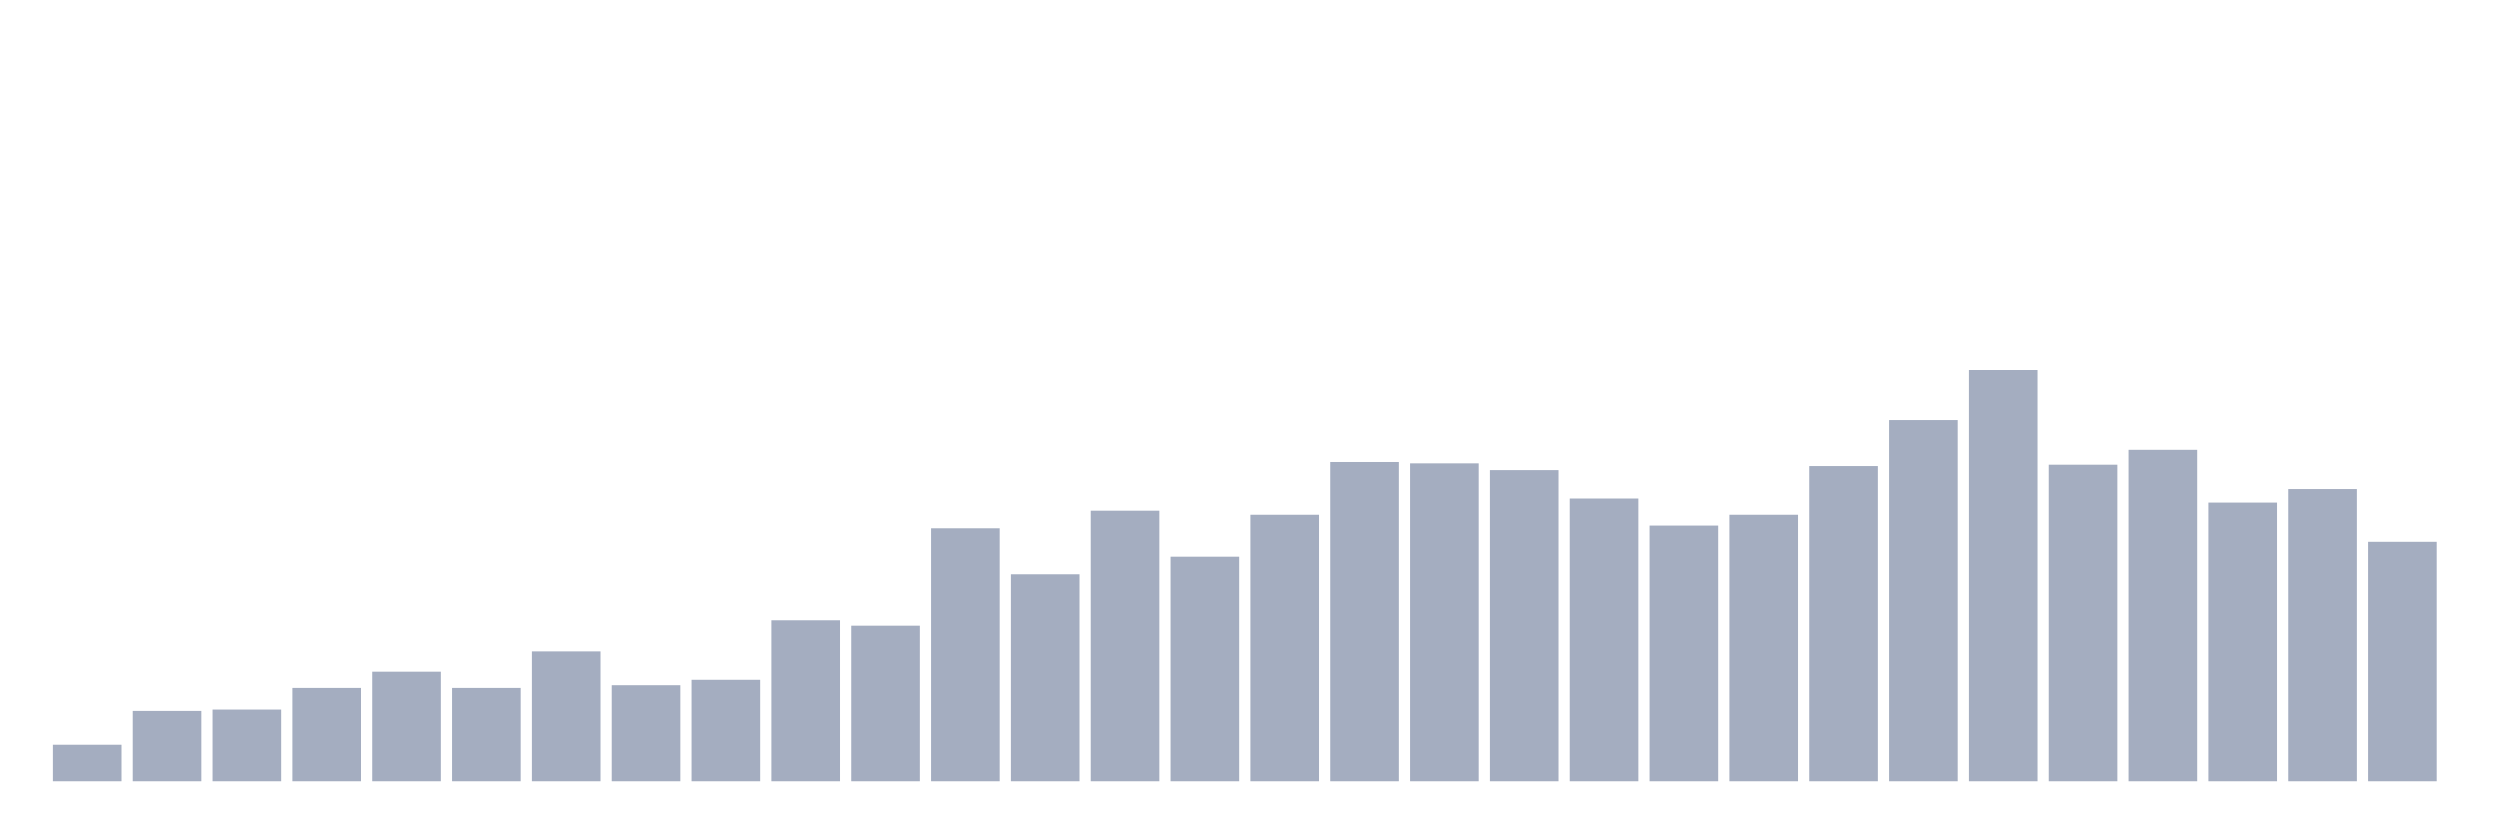
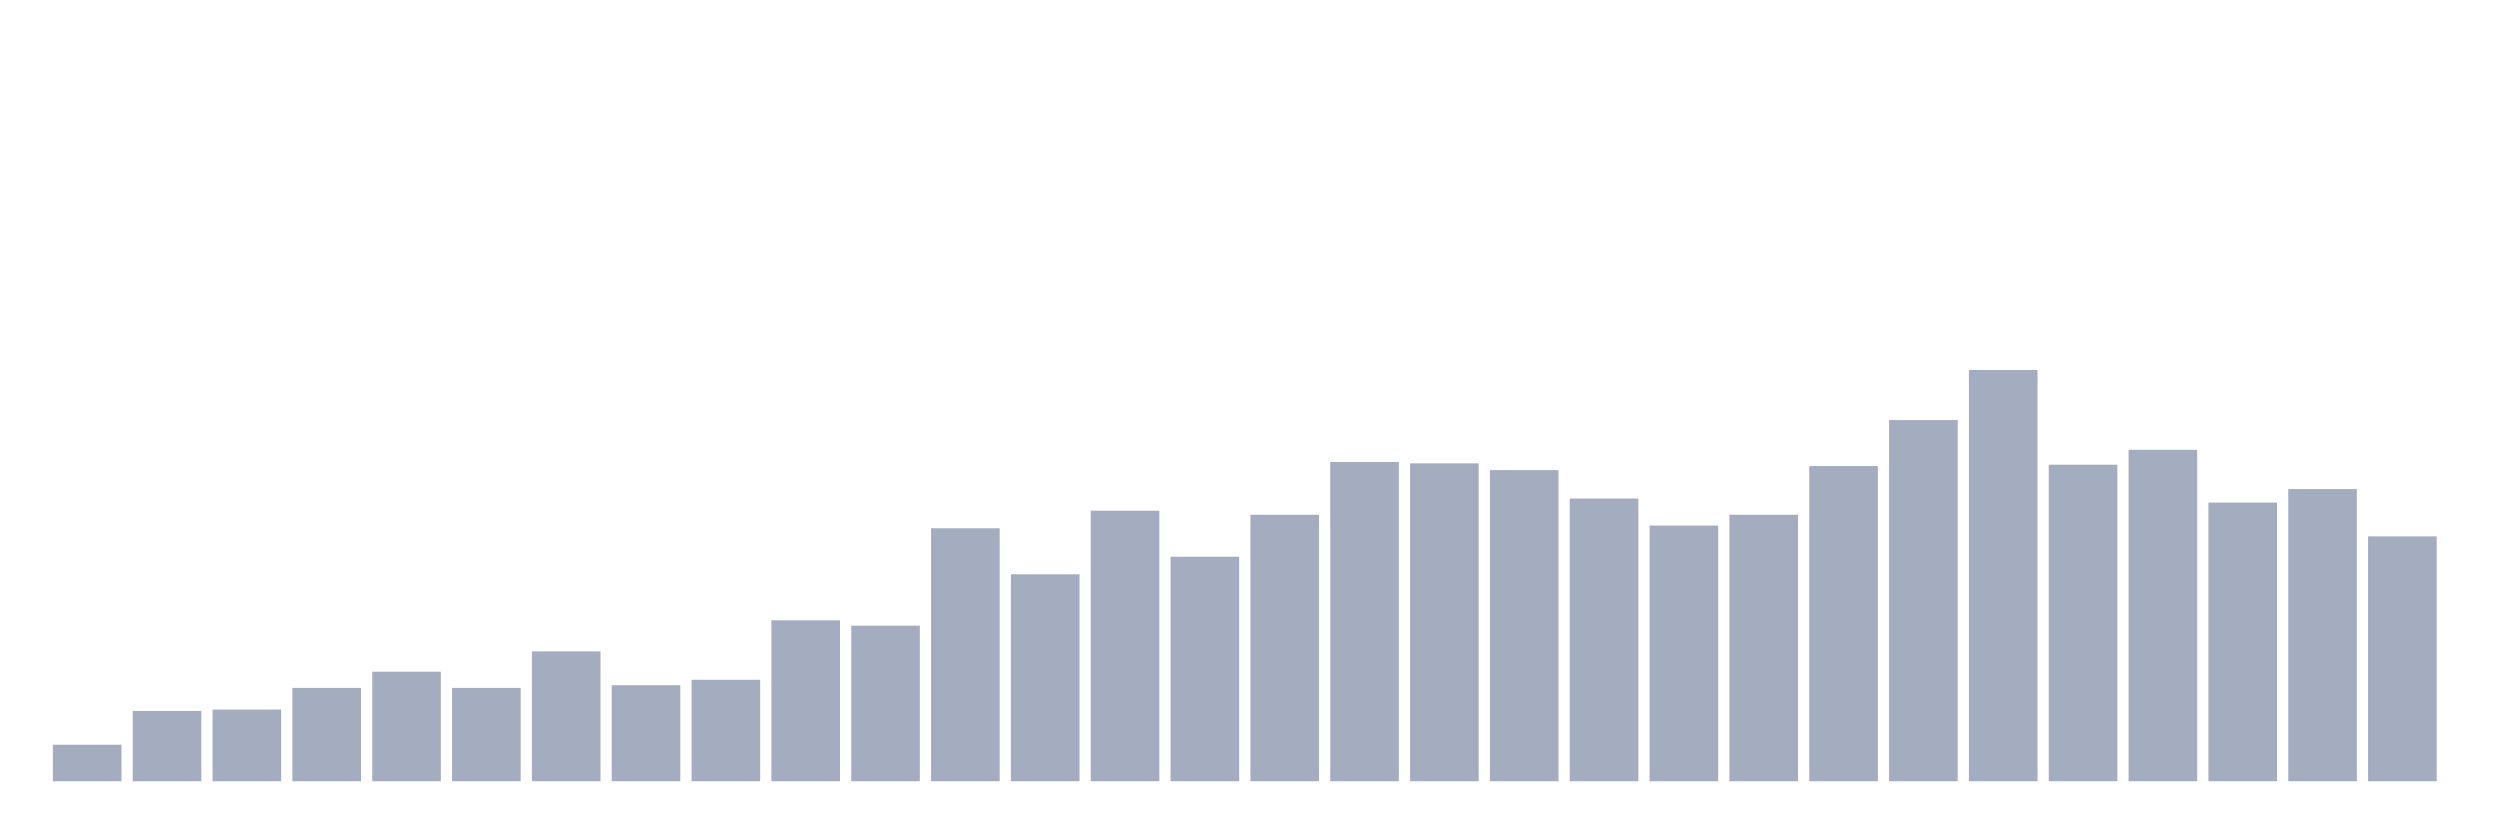
<svg xmlns="http://www.w3.org/2000/svg" viewBox="0 0 480 160">
  <g transform="translate(10,10)">
    <rect class="bar" x="0.153" width="13.175" y="132.987" height="7.013" fill="rgb(164,173,192)" />
    <rect class="bar" x="15.482" width="13.175" y="126.494" height="13.506" fill="rgb(164,173,192)" />
    <rect class="bar" x="30.81" width="13.175" y="126.234" height="13.766" fill="rgb(164,173,192)" />
    <rect class="bar" x="46.138" width="13.175" y="122.078" height="17.922" fill="rgb(164,173,192)" />
    <rect class="bar" x="61.466" width="13.175" y="118.961" height="21.039" fill="rgb(164,173,192)" />
    <rect class="bar" x="76.794" width="13.175" y="122.078" height="17.922" fill="rgb(164,173,192)" />
    <rect class="bar" x="92.123" width="13.175" y="115.065" height="24.935" fill="rgb(164,173,192)" />
    <rect class="bar" x="107.451" width="13.175" y="121.558" height="18.442" fill="rgb(164,173,192)" />
    <rect class="bar" x="122.779" width="13.175" y="120.519" height="19.481" fill="rgb(164,173,192)" />
    <rect class="bar" x="138.107" width="13.175" y="109.091" height="30.909" fill="rgb(164,173,192)" />
    <rect class="bar" x="153.436" width="13.175" y="110.13" height="29.87" fill="rgb(164,173,192)" />
    <rect class="bar" x="168.764" width="13.175" y="91.429" height="48.571" fill="rgb(164,173,192)" />
    <rect class="bar" x="184.092" width="13.175" y="100.26" height="39.74" fill="rgb(164,173,192)" />
    <rect class="bar" x="199.42" width="13.175" y="88.052" height="51.948" fill="rgb(164,173,192)" />
    <rect class="bar" x="214.748" width="13.175" y="96.883" height="43.117" fill="rgb(164,173,192)" />
    <rect class="bar" x="230.077" width="13.175" y="88.831" height="51.169" fill="rgb(164,173,192)" />
    <rect class="bar" x="245.405" width="13.175" y="78.701" height="61.299" fill="rgb(164,173,192)" />
    <rect class="bar" x="260.733" width="13.175" y="78.961" height="61.039" fill="rgb(164,173,192)" />
    <rect class="bar" x="276.061" width="13.175" y="80.26" height="59.74" fill="rgb(164,173,192)" />
    <rect class="bar" x="291.39" width="13.175" y="85.714" height="54.286" fill="rgb(164,173,192)" />
    <rect class="bar" x="306.718" width="13.175" y="90.909" height="49.091" fill="rgb(164,173,192)" />
    <rect class="bar" x="322.046" width="13.175" y="88.831" height="51.169" fill="rgb(164,173,192)" />
    <rect class="bar" x="337.374" width="13.175" y="79.481" height="60.519" fill="rgb(164,173,192)" />
    <rect class="bar" x="352.702" width="13.175" y="70.649" height="69.351" fill="rgb(164,173,192)" />
    <rect class="bar" x="368.031" width="13.175" y="61.039" height="78.961" fill="rgb(164,173,192)" />
    <rect class="bar" x="383.359" width="13.175" y="79.221" height="60.779" fill="rgb(164,173,192)" />
    <rect class="bar" x="398.687" width="13.175" y="76.364" height="63.636" fill="rgb(164,173,192)" />
    <rect class="bar" x="414.015" width="13.175" y="86.494" height="53.506" fill="rgb(164,173,192)" />
    <rect class="bar" x="429.344" width="13.175" y="83.896" height="56.104" fill="rgb(164,173,192)" />
-     <rect class="bar" x="444.672" width="13.175" y="94.026" height="45.974" fill="rgb(164,173,192)" />
+     <rect class="bar" x="444.672" width="13.175" y="92.987" height="47.013" fill="rgb(164,173,192)" />
  </g>
</svg>
